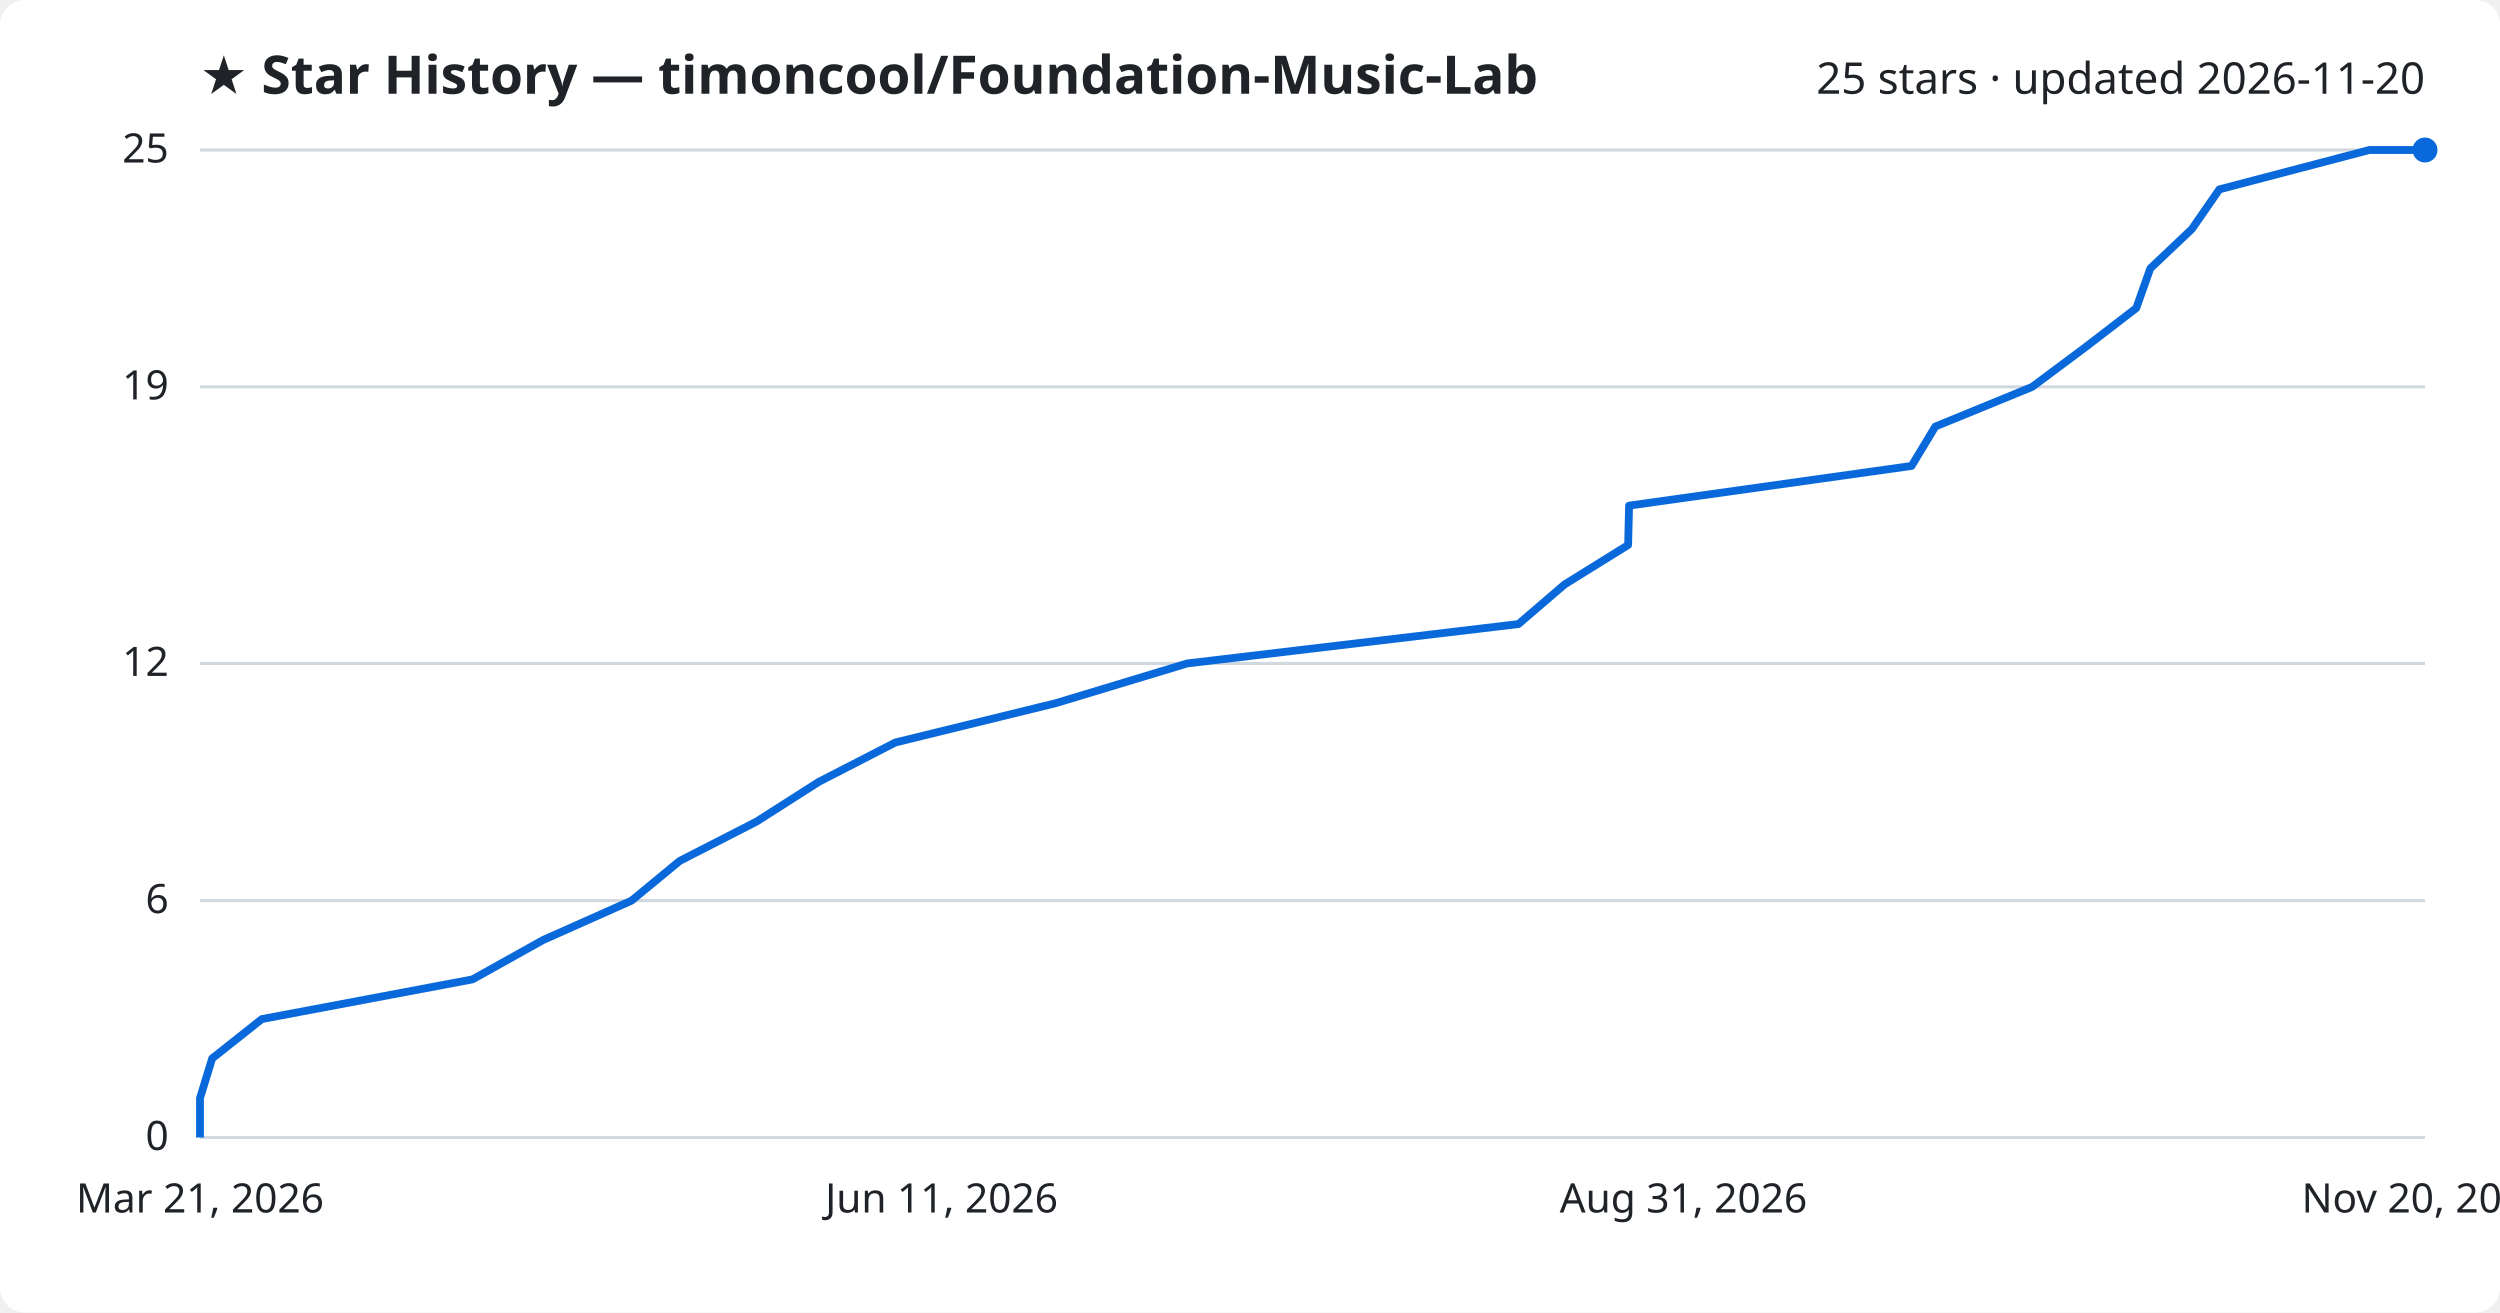
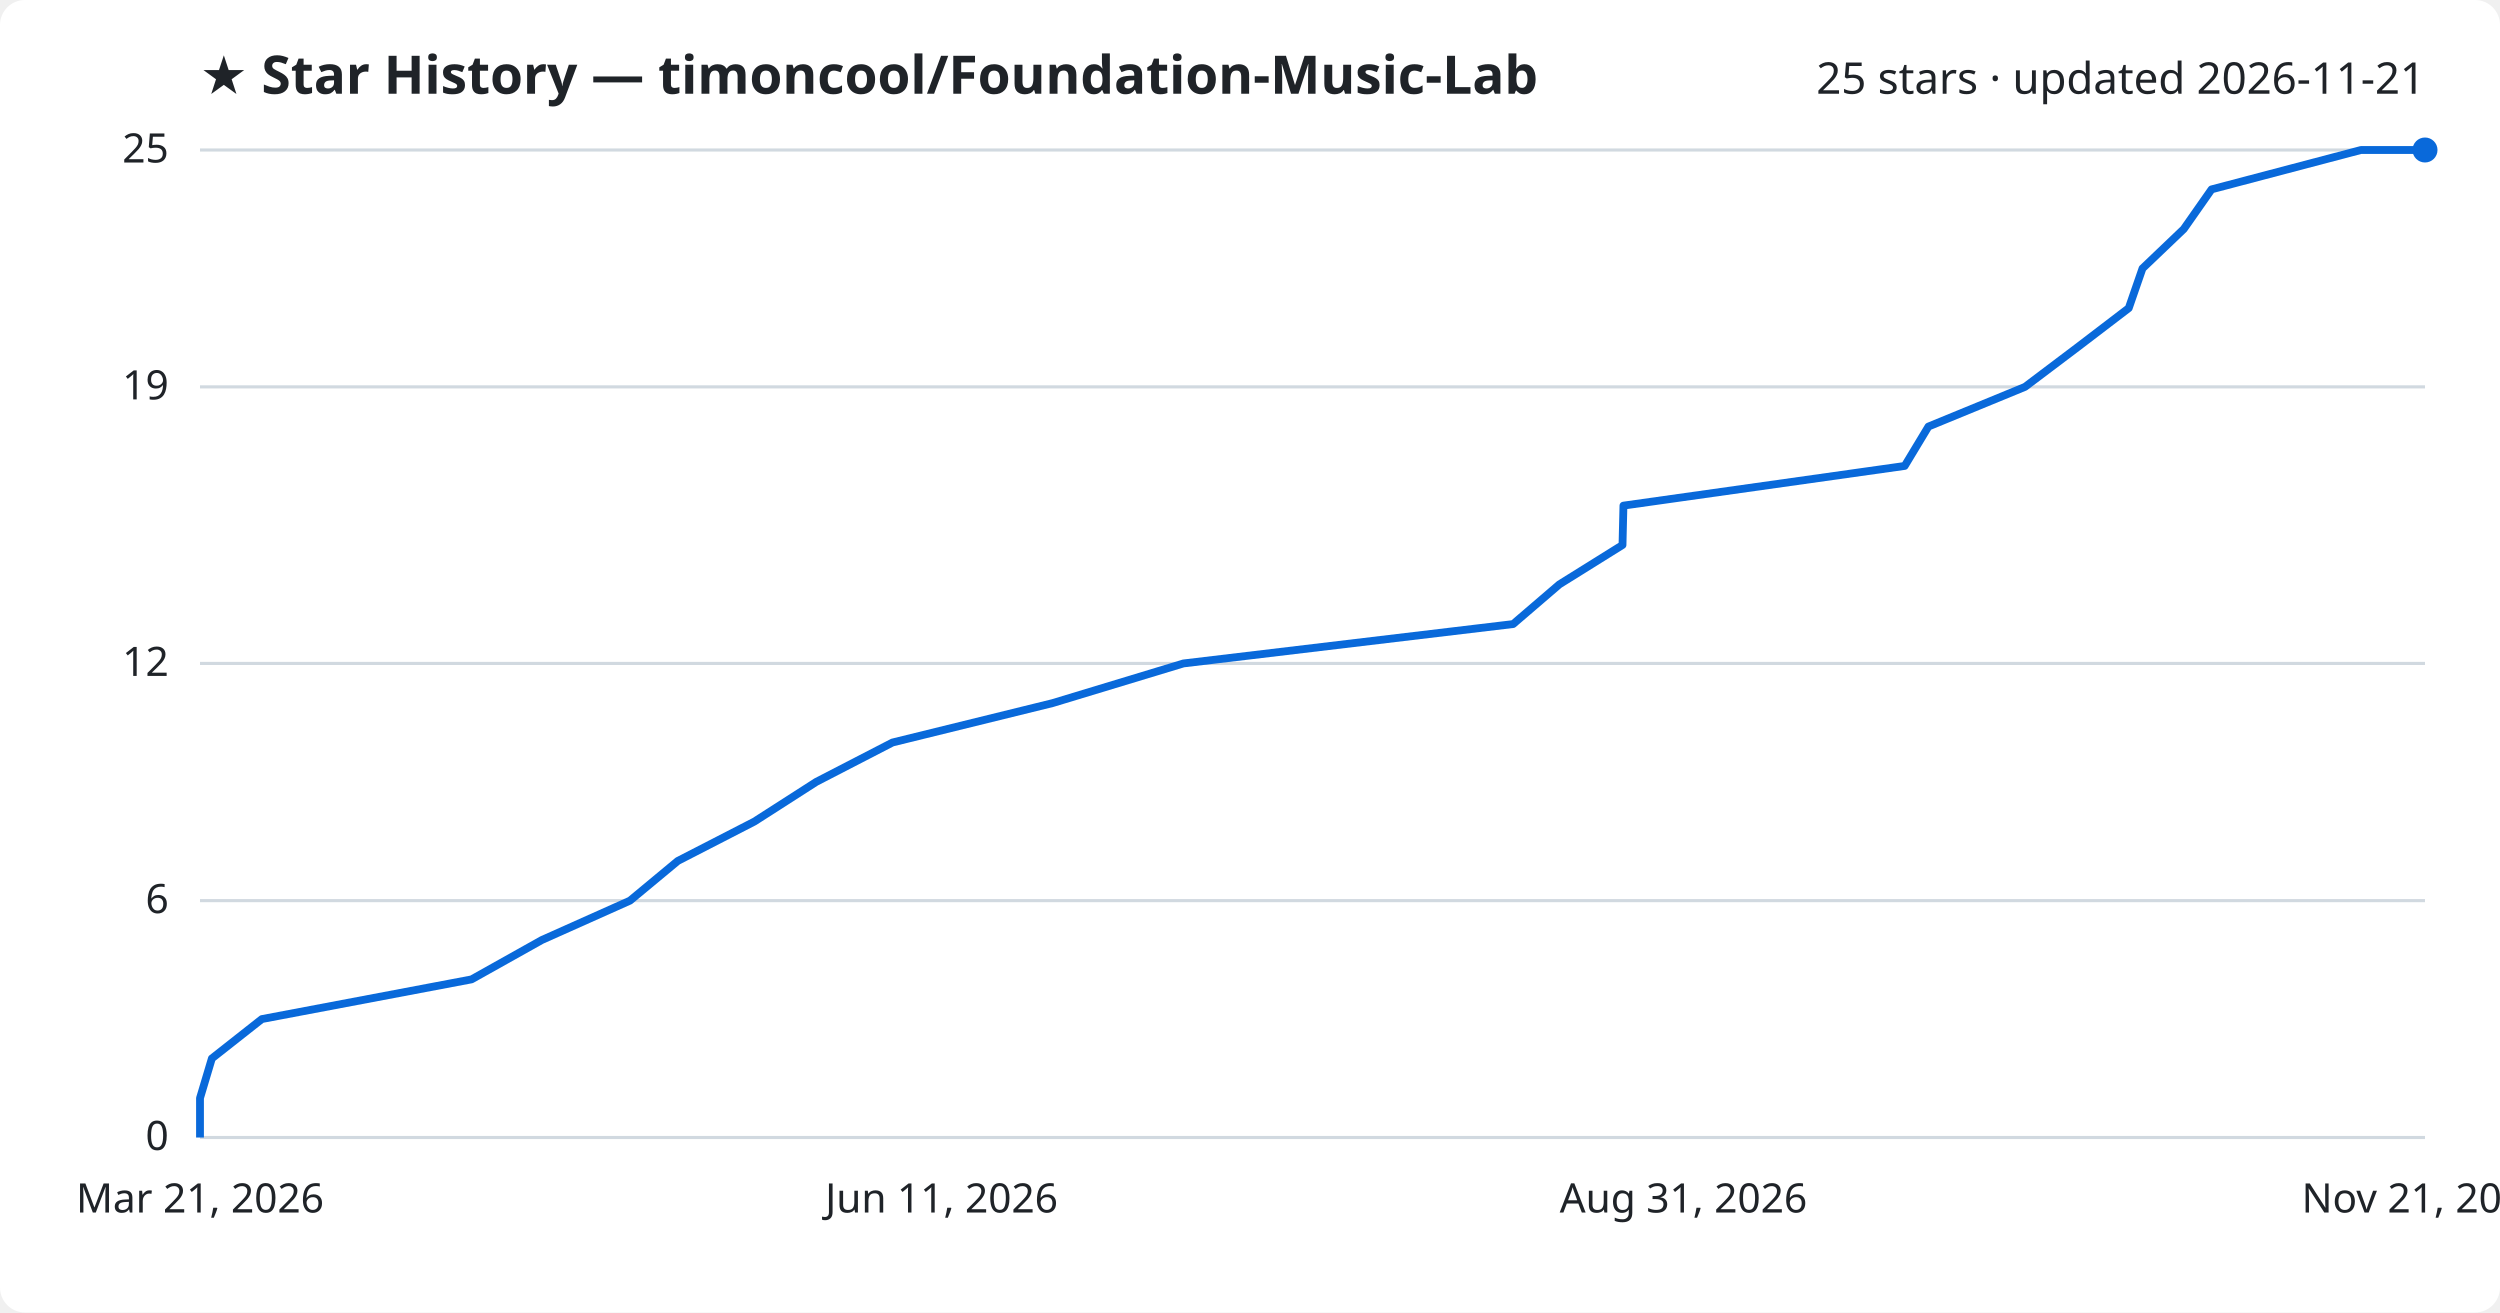
<svg xmlns="http://www.w3.org/2000/svg" viewBox="0 0 800 420" font-family="Segoe UI, sans-serif">
  <rect width="800" height="420" fill="#ffffff" rx="8" />
  <text x="64" y="30" fill="#1f2328" font-size="17" font-weight="700">★ Star History — timoncool/Foundation-Music-Lab</text>
-   <text x="776" y="30" fill="#1f2328" font-size="14" text-anchor="end">25 stars · updated 2026-11-20</text>
+   <text x="776" y="30" fill="#1f2328" font-size="14" text-anchor="end">25 stars · updated 2026-11-21</text>
  <line x1="64" y1="364.0" x2="776" y2="364.0" stroke="#d1d9e0" stroke-width="1" />
  <text x="54" y="368.0" fill="#1f2328" font-size="13" text-anchor="end">0</text>
  <line x1="64" y1="288.2" x2="776" y2="288.2" stroke="#d1d9e0" stroke-width="1" />
  <text x="54" y="292.2" fill="#1f2328" font-size="13" text-anchor="end">6</text>
  <line x1="64" y1="212.3" x2="776" y2="212.3" stroke="#d1d9e0" stroke-width="1" />
  <text x="54" y="216.3" fill="#1f2328" font-size="13" text-anchor="end">12</text>
  <line x1="64" y1="123.8" x2="776" y2="123.8" stroke="#d1d9e0" stroke-width="1" />
  <text x="54" y="127.8" fill="#1f2328" font-size="13" text-anchor="end">19</text>
  <line x1="64" y1="48.0" x2="776" y2="48.0" stroke="#d1d9e0" stroke-width="1" />
  <text x="54" y="52.0" fill="#1f2328" font-size="13" text-anchor="end">25</text>
-   <path d="M64.0,364.0 L64.0,351.4 L67.9,338.7 L83.8,326.1 L151.2,313.4 L173.8,300.8 L202.1,288.2 L217.5,275.5 L242.1,262.9 L262.0,250.2 L286.5,237.6 L337.9,225.0 L379.9,212.3 L485.9,199.7 L500.7,187.0 L521.0,174.4 L521.3,161.8 L611.7,149.1 L619.3,136.5 L650.3,123.8 L667.2,111.2 L683.6,98.6 L688.1,85.9 L701.4,73.3 L710.2,60.6 L758.2,48.0 L776.0,48.0" fill="none" stroke="#0969da" stroke-width="2.5" stroke-linejoin="round" />
+   <path d="M64.0,364.0 L64.0,351.4 L67.8,338.7 L83.8,326.1 L150.9,313.4 L173.4,300.8 L201.6,288.2 L216.9,275.5 L241.4,262.9 L261.2,250.2 L285.6,237.6 L336.8,225.0 L378.7,212.3 L484.2,199.7 L499.0,187.0 L519.2,174.4 L519.5,161.8 L609.5,149.1 L617.1,136.5 L648.0,123.8 L664.7,111.2 L681.2,98.6 L685.6,85.9 L698.8,73.3 L707.7,60.6 L755.5,48.0 L776.0,48.0" fill="none" stroke="#0969da" stroke-width="2.5" stroke-linejoin="round" />
  <circle cx="776.0" cy="48.0" r="4" fill="#0969da" />
  <text x="64.0" y="388" fill="#1f2328" font-size="13" text-anchor="middle">Mar 21, 2026</text>
  <text x="301.3" y="388" fill="#1f2328" font-size="13" text-anchor="middle">Jun 11, 2026</text>
  <text x="538.7" y="388" fill="#1f2328" font-size="13" text-anchor="middle">Aug 31, 2026</text>
-   <text x="776.0" y="388" fill="#1f2328" font-size="13" text-anchor="middle">Nov 20, 2026</text>
+   <text x="776.0" y="388" fill="#1f2328" font-size="13" text-anchor="middle">Nov 21, 2026</text>
</svg>
